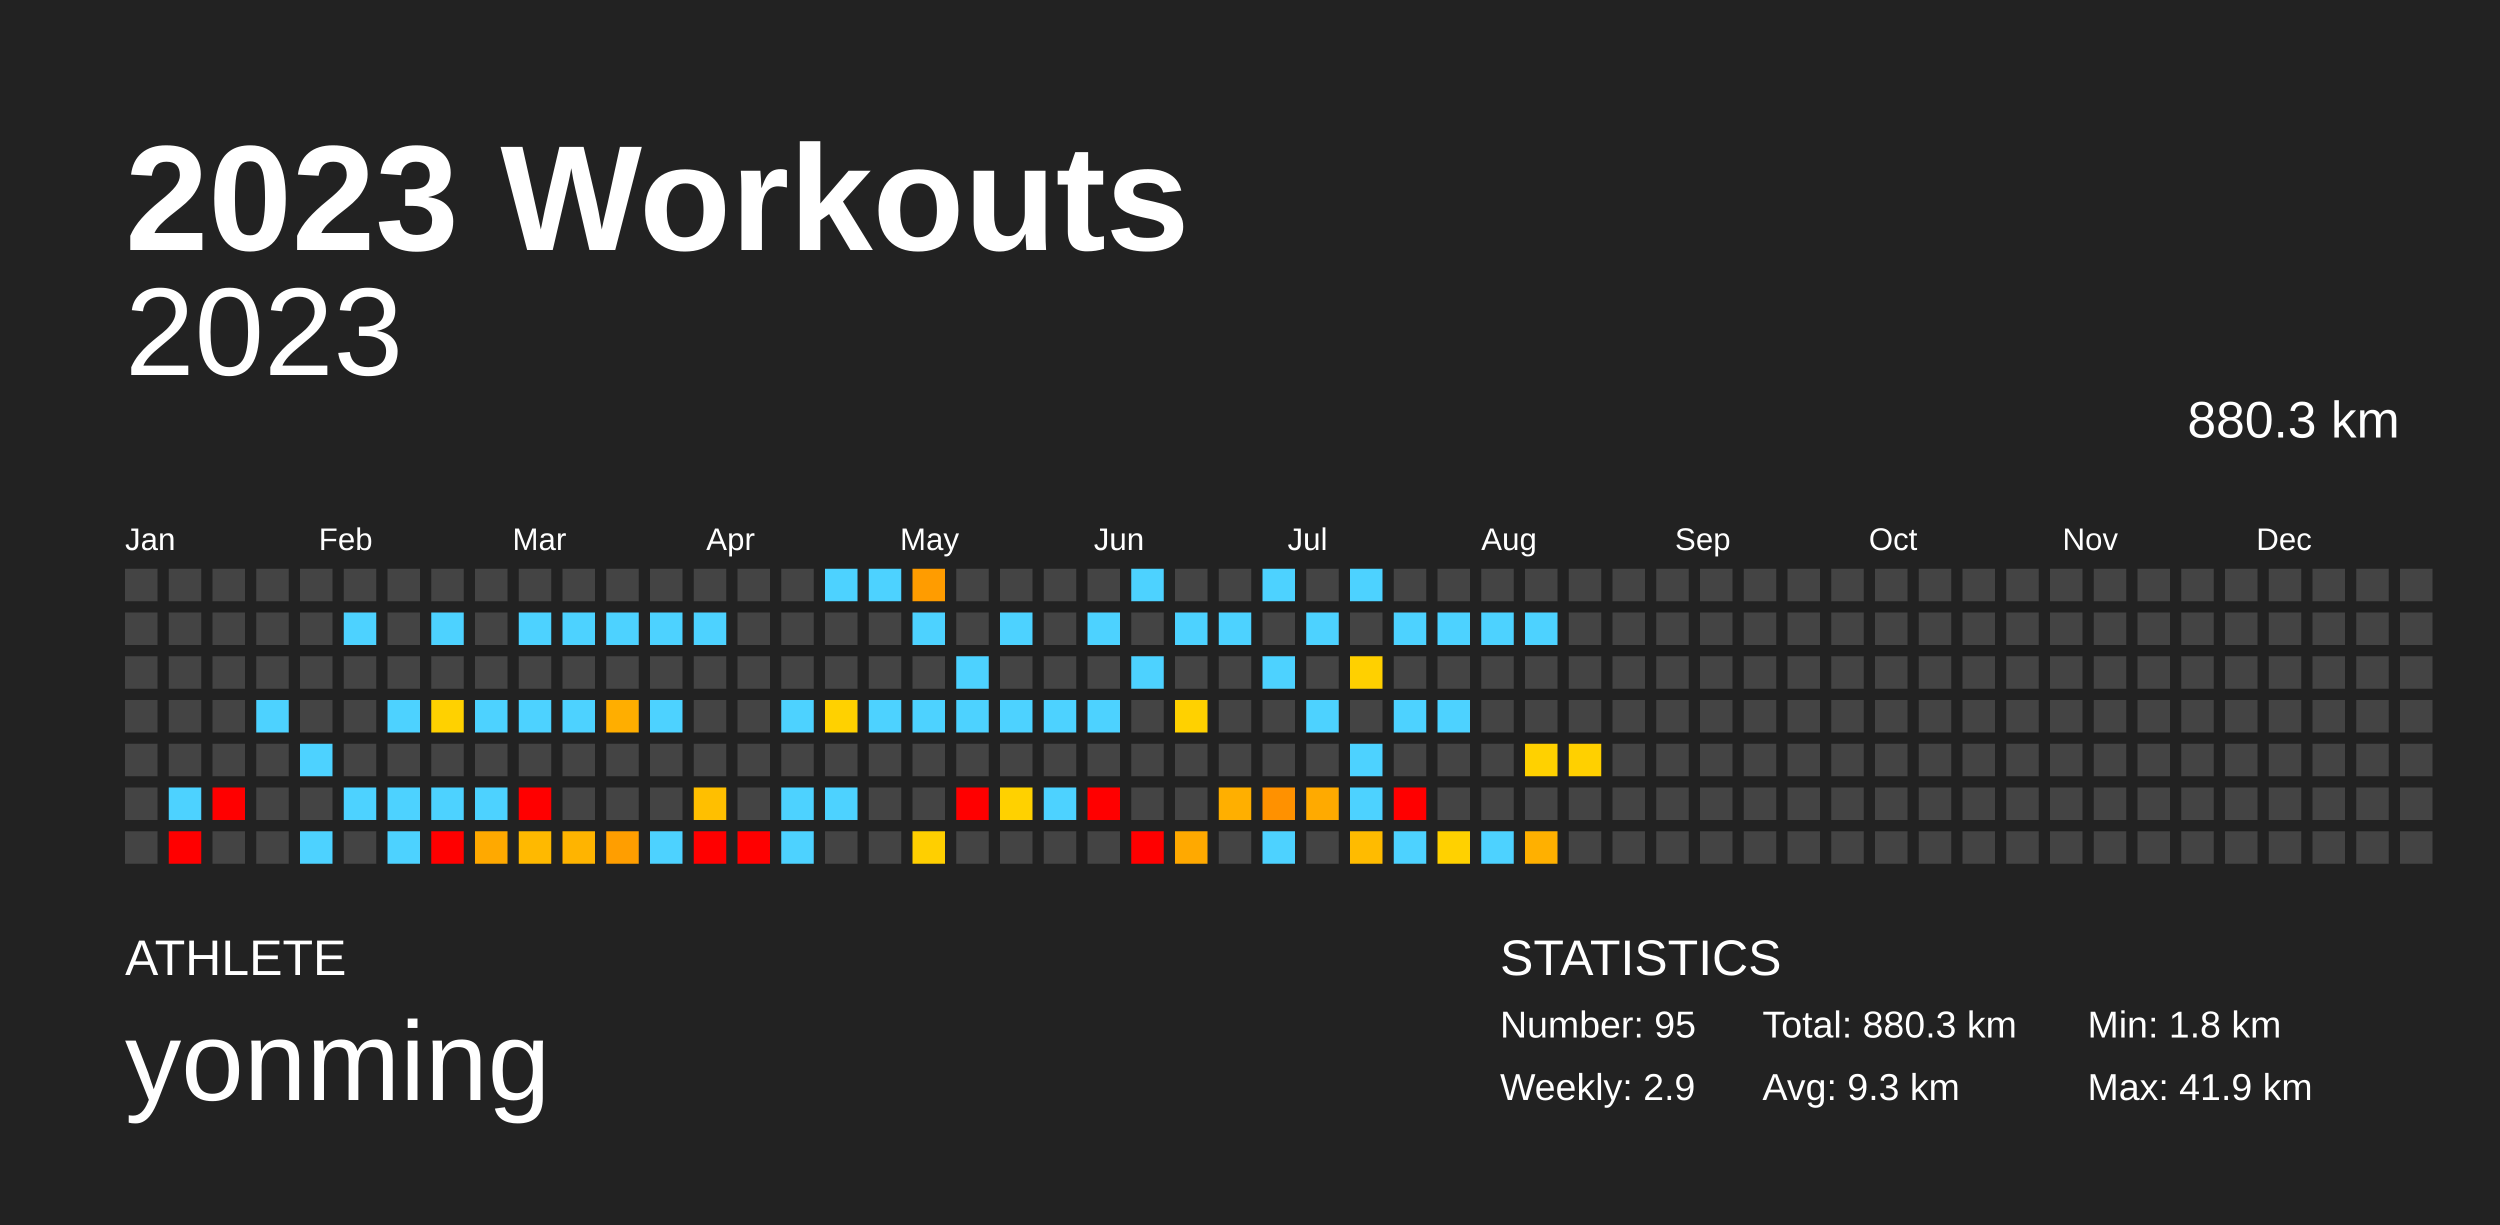
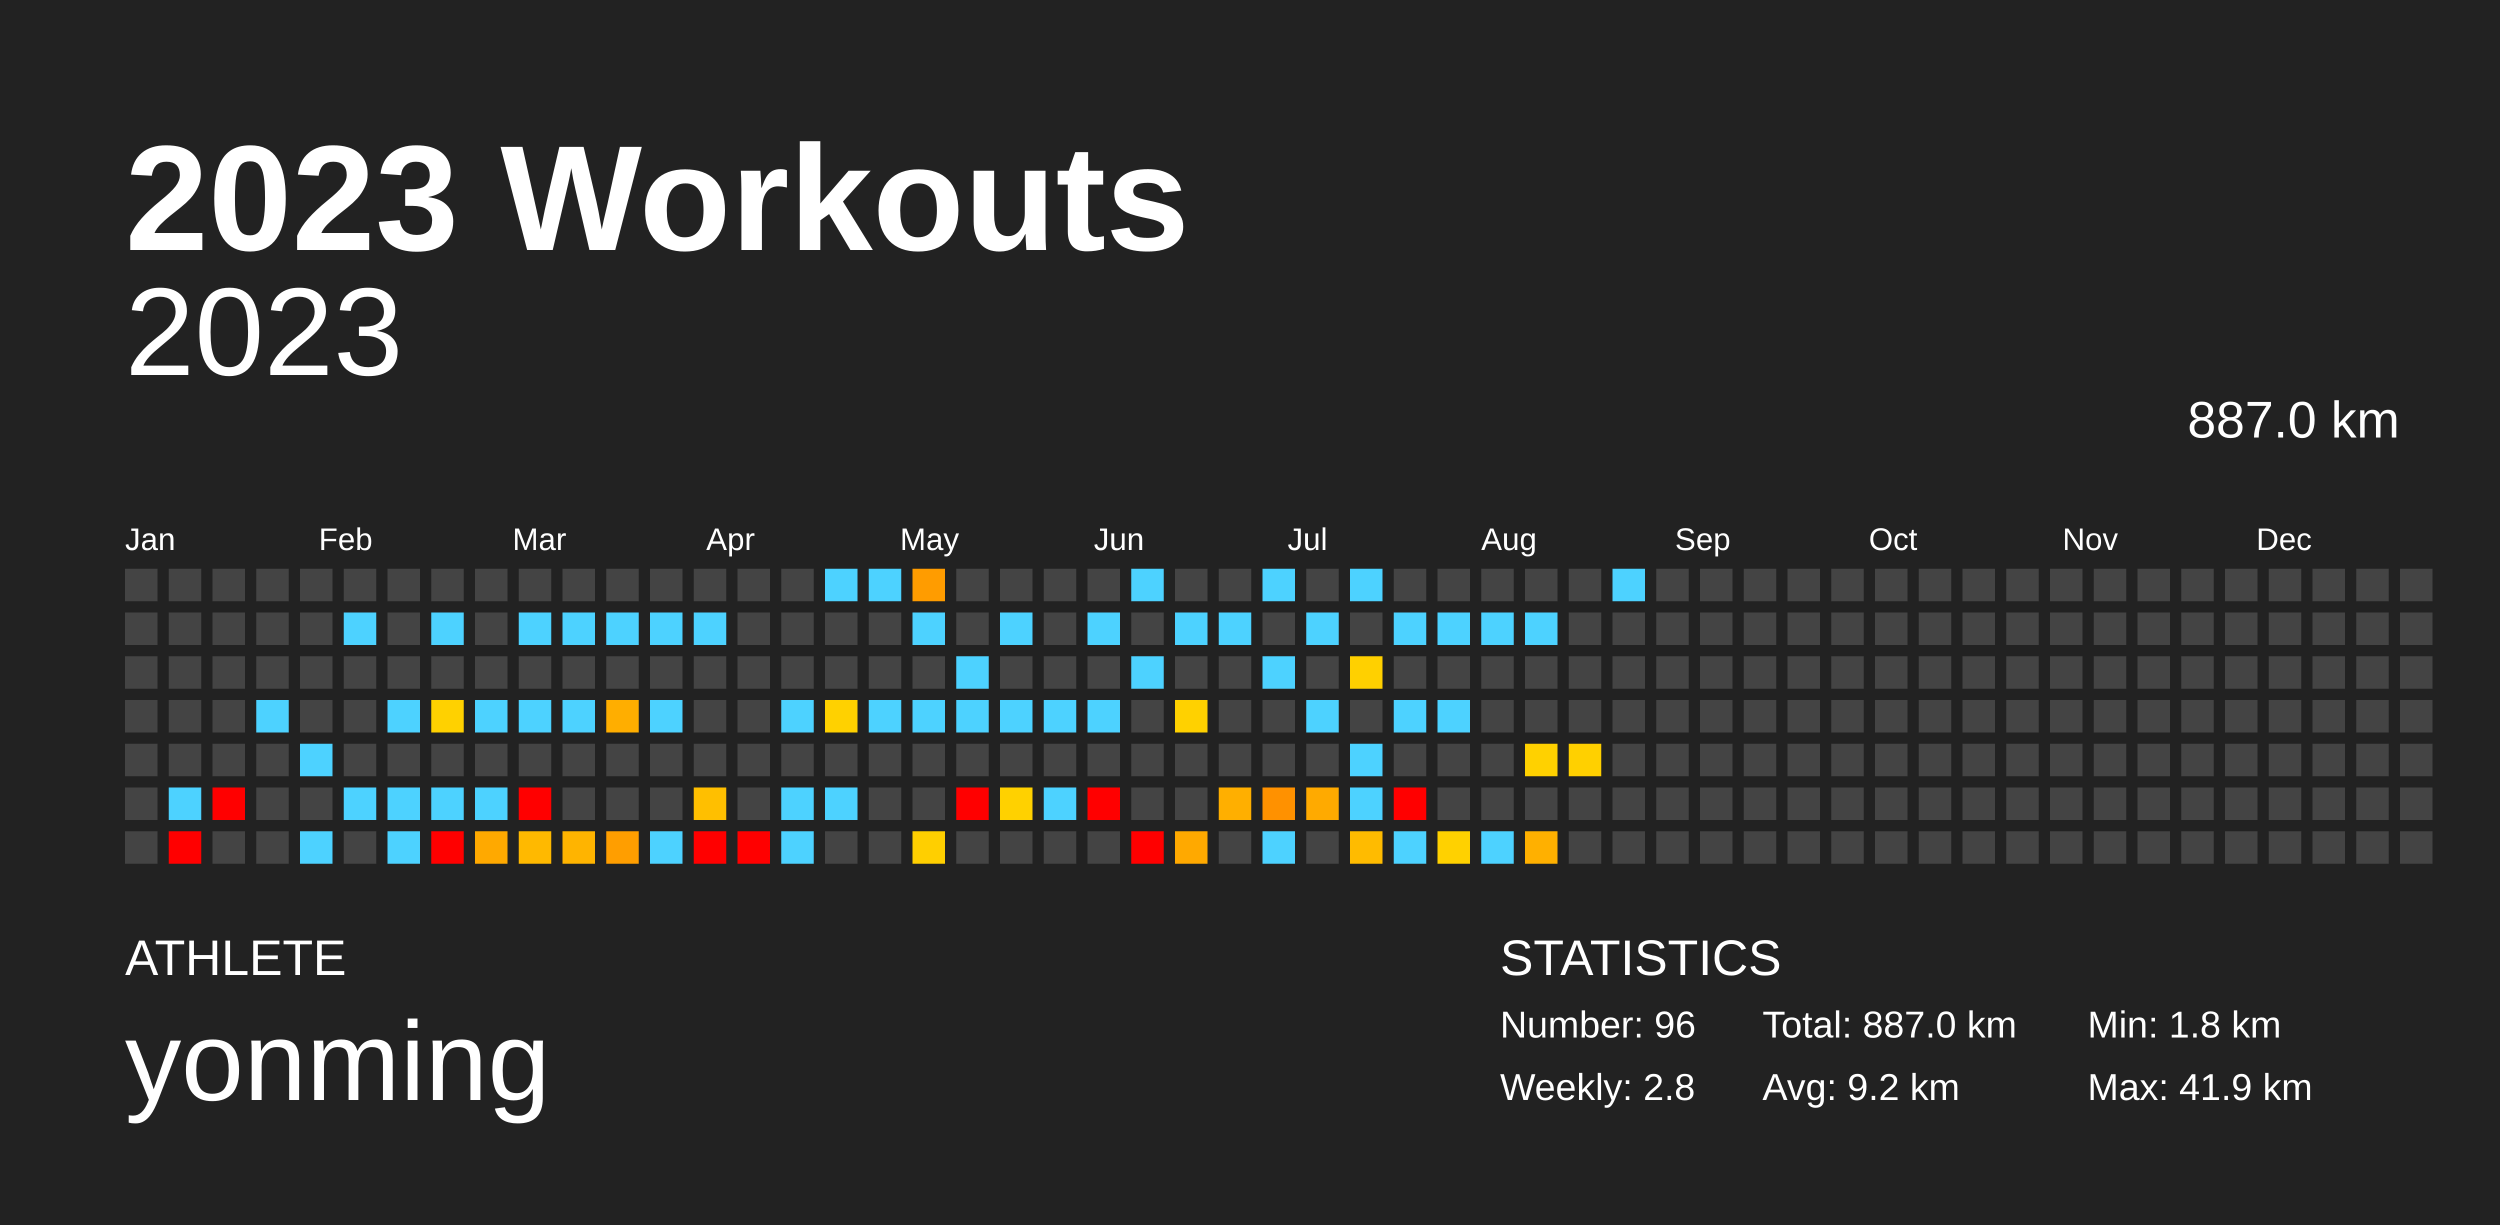
<svg xmlns="http://www.w3.org/2000/svg" baseProfile="full" height="98mm" version="1.1" viewBox="0,0,200,98" width="200mm">
  <defs />
  <rect fill="#222222" height="98" width="200" x="0" y="0" />
  <text fill="#FFFFFF" style="font-size:12px; font-family:Arial; font-weight:bold;" x="10" y="20">2023 Workouts</text>
  <text fill="#FFFFFF" style="font-size:4px; font-family:Arial" x="10" y="78">ATHLETE</text>
  <text fill="#FFFFFF" style="font-size:9px; font-family:Arial" x="10" y="88">yonming</text>
  <text fill="#FFFFFF" style="font-size:4px; font-family:Arial" x="120" y="78">STATISTICS</text>
-   <text fill="#FFFFFF" style="font-size:3px; font-family:Arial" x="120" y="83">Number: 95</text>
-   <text fill="#FFFFFF" style="font-size:3px; font-family:Arial" x="120" y="88">Weekly: 2.9</text>
-   <text fill="#FFFFFF" style="font-size:3px; font-family:Arial" x="141" y="83">Total: 880.3 km</text>
-   <text fill="#FFFFFF" style="font-size:3px; font-family:Arial" x="141" y="88">Avg: 9.3 km</text>
+   <text fill="#FFFFFF" style="font-size:3px; font-family:Arial" x="120" y="83">Number: 96</text>
+   <text fill="#FFFFFF" style="font-size:3px; font-family:Arial" x="120" y="88">Weekly: 2.8</text>
+   <text fill="#FFFFFF" style="font-size:3px; font-family:Arial" x="141" y="83">Total: 887.0 km</text>
+   <text fill="#FFFFFF" style="font-size:3px; font-family:Arial" x="141" y="88">Avg: 9.2 km</text>
  <text fill="#FFFFFF" style="font-size:3px; font-family:Arial" x="167" y="83">Min: 1.8 km</text>
  <text fill="#FFFFFF" style="font-size:3px; font-family:Arial" x="167" y="88">Max: 41.9 km</text>
  <text alignment-baseline="hanging" fill="#FFFFFF" style="font-size:10.0px; font-family:Arial;" x="10" y="30">2023</text>
-   <text alignment-baseline="hanging" fill="#FFFFFF" style="font-size:4.125px; font-family:Arial;" x="175" y="35">880.3 km</text>
+   <text alignment-baseline="hanging" fill="#FFFFFF" style="font-size:4.125px; font-family:Arial;" x="175" y="35">887.0 km</text>
  <text fill="#FFFFFF" style="font-size:2.5px; font-family:Arial" x="10.0" y="44">Jan</text>
  <text fill="#FFFFFF" style="font-size:2.5px; font-family:Arial" x="25.5" y="44">Feb</text>
  <text fill="#FFFFFF" style="font-size:2.5px; font-family:Arial" x="41.0" y="44">Mar</text>
  <text fill="#FFFFFF" style="font-size:2.5px; font-family:Arial" x="56.5" y="44">Apr</text>
  <text fill="#FFFFFF" style="font-size:2.5px; font-family:Arial" x="72.0" y="44">May</text>
  <text fill="#FFFFFF" style="font-size:2.5px; font-family:Arial" x="87.5" y="44">Jun</text>
  <text fill="#FFFFFF" style="font-size:2.5px; font-family:Arial" x="103.0" y="44">Jul</text>
  <text fill="#FFFFFF" style="font-size:2.5px; font-family:Arial" x="118.5" y="44">Aug</text>
  <text fill="#FFFFFF" style="font-size:2.5px; font-family:Arial" x="134.0" y="44">Sep</text>
  <text fill="#FFFFFF" style="font-size:2.5px; font-family:Arial" x="149.5" y="44">Oct</text>
  <text fill="#FFFFFF" style="font-size:2.5px; font-family:Arial" x="165.0" y="44">Nov</text>
  <text fill="#FFFFFF" style="font-size:2.5px; font-family:Arial" x="180.5" y="44">Dec</text>
  <rect fill="#444444" height="2.6" width="2.6" x="10.0" y="45.5" />
  <rect fill="#444444" height="2.6" width="2.6" x="10.0" y="49.0" />
  <rect fill="#444444" height="2.6" width="2.6" x="10.0" y="52.5" />
  <rect fill="#444444" height="2.6" width="2.6" x="10.0" y="56.0" />
  <rect fill="#444444" height="2.6" width="2.6" x="10.0" y="59.5" />
  <rect fill="#444444" height="2.6" width="2.6" x="10.0" y="63.0" />
  <rect fill="#444444" height="2.6" width="2.6" x="10.0" y="66.5" />
  <rect fill="#444444" height="2.6" width="2.6" x="13.5" y="45.5" />
  <rect fill="#444444" height="2.6" width="2.6" x="13.5" y="49.0" />
  <rect fill="#444444" height="2.6" width="2.6" x="13.5" y="52.5" />
  <rect fill="#444444" height="2.6" width="2.6" x="13.5" y="56.0" />
  <rect fill="#444444" height="2.6" width="2.6" x="13.5" y="59.5" />
  <rect fill="#4dd2ff" height="2.6" width="2.6" x="13.5" y="63.0" />
  <rect fill="red" height="2.6" width="2.6" x="13.5" y="66.5" />
  <rect fill="#444444" height="2.6" width="2.6" x="17.0" y="45.5" />
  <rect fill="#444444" height="2.6" width="2.6" x="17.0" y="49.0" />
  <rect fill="#444444" height="2.6" width="2.6" x="17.0" y="52.5" />
  <rect fill="#444444" height="2.6" width="2.6" x="17.0" y="56.0" />
  <rect fill="#444444" height="2.6" width="2.6" x="17.0" y="59.5" />
  <rect fill="red" height="2.6" width="2.6" x="17.0" y="63.0" />
  <rect fill="#444444" height="2.6" width="2.6" x="17.0" y="66.5" />
  <rect fill="#444444" height="2.6" width="2.6" x="20.5" y="45.5" />
  <rect fill="#444444" height="2.6" width="2.6" x="20.5" y="49.0" />
  <rect fill="#444444" height="2.6" width="2.6" x="20.5" y="52.5" />
  <rect fill="#4dd2ff" height="2.6" width="2.6" x="20.5" y="56.0" />
  <rect fill="#444444" height="2.6" width="2.6" x="20.5" y="59.5" />
  <rect fill="#444444" height="2.6" width="2.6" x="20.5" y="63.0" />
  <rect fill="#444444" height="2.6" width="2.6" x="20.5" y="66.5" />
  <rect fill="#444444" height="2.6" width="2.6" x="24.0" y="45.5" />
  <rect fill="#444444" height="2.6" width="2.6" x="24.0" y="49.0" />
  <rect fill="#444444" height="2.6" width="2.6" x="24.0" y="52.5" />
  <rect fill="#444444" height="2.6" width="2.6" x="24.0" y="56.0" />
  <rect fill="#4dd2ff" height="2.6" width="2.6" x="24.0" y="59.5" />
  <rect fill="#444444" height="2.6" width="2.6" x="24.0" y="63.0" />
  <rect fill="#4dd2ff" height="2.6" width="2.6" x="24.0" y="66.5" />
  <rect fill="#444444" height="2.6" width="2.6" x="27.5" y="45.5" />
  <rect fill="#4dd2ff" height="2.6" width="2.6" x="27.5" y="49.0" />
  <rect fill="#444444" height="2.6" width="2.6" x="27.5" y="52.5" />
  <rect fill="#444444" height="2.6" width="2.6" x="27.5" y="56.0" />
  <rect fill="#444444" height="2.6" width="2.6" x="27.5" y="59.5" />
  <rect fill="#4dd2ff" height="2.6" width="2.6" x="27.5" y="63.0" />
  <rect fill="#444444" height="2.6" width="2.6" x="27.5" y="66.5" />
  <rect fill="#444444" height="2.6" width="2.6" x="31.0" y="45.5" />
  <rect fill="#444444" height="2.6" width="2.6" x="31.0" y="49.0" />
  <rect fill="#444444" height="2.6" width="2.6" x="31.0" y="52.5" />
  <rect fill="#4dd2ff" height="2.6" width="2.6" x="31.0" y="56.0" />
  <rect fill="#444444" height="2.6" width="2.6" x="31.0" y="59.5" />
  <rect fill="#4dd2ff" height="2.6" width="2.6" x="31.0" y="63.0" />
  <rect fill="#4dd2ff" height="2.6" width="2.6" x="31.0" y="66.5" />
  <rect fill="#444444" height="2.6" width="2.6" x="34.5" y="45.5" />
  <rect fill="#4dd2ff" height="2.6" width="2.6" x="34.5" y="49.0" />
  <rect fill="#444444" height="2.6" width="2.6" x="34.5" y="52.5" />
  <rect fill="#ffd100" height="2.6" width="2.6" x="34.5" y="56.0" />
  <rect fill="#444444" height="2.6" width="2.6" x="34.5" y="59.5" />
  <rect fill="#4dd2ff" height="2.6" width="2.6" x="34.5" y="63.0" />
  <rect fill="red" height="2.6" width="2.6" x="34.5" y="66.5" />
  <rect fill="#444444" height="2.6" width="2.6" x="38.0" y="45.5" />
  <rect fill="#444444" height="2.6" width="2.6" x="38.0" y="49.0" />
  <rect fill="#444444" height="2.6" width="2.6" x="38.0" y="52.5" />
  <rect fill="#4dd2ff" height="2.6" width="2.6" x="38.0" y="56.0" />
  <rect fill="#444444" height="2.6" width="2.6" x="38.0" y="59.5" />
  <rect fill="#4dd2ff" height="2.6" width="2.6" x="38.0" y="63.0" />
  <rect fill="#ffa900" height="2.6" width="2.6" x="38.0" y="66.5" />
  <rect fill="#444444" height="2.6" width="2.6" x="41.5" y="45.5" />
  <rect fill="#4dd2ff" height="2.6" width="2.6" x="41.5" y="49.0" />
  <rect fill="#444444" height="2.6" width="2.6" x="41.5" y="52.5" />
  <rect fill="#4dd2ff" height="2.6" width="2.6" x="41.5" y="56.0" />
  <rect fill="#444444" height="2.6" width="2.6" x="41.5" y="59.5" />
  <rect fill="red" height="2.6" width="2.6" x="41.5" y="63.0" />
  <rect fill="#ffb900" height="2.6" width="2.6" x="41.5" y="66.5" />
  <rect fill="#444444" height="2.6" width="2.6" x="45.0" y="45.5" />
  <rect fill="#4dd2ff" height="2.6" width="2.6" x="45.0" y="49.0" />
  <rect fill="#444444" height="2.6" width="2.6" x="45.0" y="52.5" />
  <rect fill="#4dd2ff" height="2.6" width="2.6" x="45.0" y="56.0" />
  <rect fill="#444444" height="2.6" width="2.6" x="45.0" y="59.5" />
  <rect fill="#444444" height="2.6" width="2.6" x="45.0" y="63.0" />
  <rect fill="#ffb400" height="2.6" width="2.6" x="45.0" y="66.5" />
  <rect fill="#444444" height="2.6" width="2.6" x="48.5" y="45.5" />
  <rect fill="#4dd2ff" height="2.6" width="2.6" x="48.5" y="49.0" />
  <rect fill="#444444" height="2.6" width="2.6" x="48.5" y="52.5" />
  <rect fill="#ffae00" height="2.6" width="2.6" x="48.5" y="56.0" />
  <rect fill="#444444" height="2.6" width="2.6" x="48.5" y="59.5" />
  <rect fill="#444444" height="2.6" width="2.6" x="48.5" y="63.0" />
  <rect fill="#ff9e00" height="2.6" width="2.6" x="48.5" y="66.5" />
  <rect fill="#444444" height="2.6" width="2.6" x="52.0" y="45.5" />
  <rect fill="#4dd2ff" height="2.6" width="2.6" x="52.0" y="49.0" />
  <rect fill="#444444" height="2.6" width="2.6" x="52.0" y="52.5" />
  <rect fill="#4dd2ff" height="2.6" width="2.6" x="52.0" y="56.0" />
  <rect fill="#444444" height="2.6" width="2.6" x="52.0" y="59.5" />
  <rect fill="#444444" height="2.6" width="2.6" x="52.0" y="63.0" />
  <rect fill="#4dd2ff" height="2.6" width="2.6" x="52.0" y="66.5" />
  <rect fill="#444444" height="2.6" width="2.6" x="55.5" y="45.5" />
  <rect fill="#4dd2ff" height="2.6" width="2.6" x="55.5" y="49.0" />
  <rect fill="#444444" height="2.6" width="2.6" x="55.5" y="52.5" />
  <rect fill="#444444" height="2.6" width="2.6" x="55.5" y="56.0" />
  <rect fill="#444444" height="2.6" width="2.6" x="55.5" y="59.5" />
  <rect fill="#ffbf00" height="2.6" width="2.6" x="55.5" y="63.0" />
  <rect fill="red" height="2.6" width="2.6" x="55.5" y="66.5" />
  <rect fill="#444444" height="2.6" width="2.6" x="59.0" y="45.5" />
  <rect fill="#444444" height="2.6" width="2.6" x="59.0" y="49.0" />
  <rect fill="#444444" height="2.6" width="2.6" x="59.0" y="52.5" />
  <rect fill="#444444" height="2.6" width="2.6" x="59.0" y="56.0" />
  <rect fill="#444444" height="2.6" width="2.6" x="59.0" y="59.5" />
  <rect fill="#444444" height="2.6" width="2.6" x="59.0" y="63.0" />
  <rect fill="red" height="2.6" width="2.6" x="59.0" y="66.5" />
  <rect fill="#444444" height="2.6" width="2.6" x="62.5" y="45.5" />
  <rect fill="#444444" height="2.6" width="2.6" x="62.5" y="49.0" />
  <rect fill="#444444" height="2.6" width="2.6" x="62.5" y="52.5" />
  <rect fill="#4dd2ff" height="2.6" width="2.6" x="62.5" y="56.0" />
  <rect fill="#444444" height="2.6" width="2.6" x="62.5" y="59.5" />
  <rect fill="#4dd2ff" height="2.6" width="2.6" x="62.5" y="63.0" />
  <rect fill="#4dd2ff" height="2.6" width="2.6" x="62.5" y="66.5" />
  <rect fill="#4dd2ff" height="2.6" width="2.6" x="66.0" y="45.5" />
  <rect fill="#444444" height="2.6" width="2.6" x="66.0" y="49.0" />
  <rect fill="#444444" height="2.6" width="2.6" x="66.0" y="52.5" />
  <rect fill="#ffd100" height="2.6" width="2.6" x="66.0" y="56.0" />
  <rect fill="#444444" height="2.6" width="2.6" x="66.0" y="59.5" />
  <rect fill="#4dd2ff" height="2.6" width="2.6" x="66.0" y="63.0" />
  <rect fill="#444444" height="2.6" width="2.6" x="66.0" y="66.5" />
  <rect fill="#4dd2ff" height="2.6" width="2.6" x="69.5" y="45.5" />
  <rect fill="#444444" height="2.6" width="2.6" x="69.5" y="49.0" />
  <rect fill="#444444" height="2.6" width="2.6" x="69.5" y="52.5" />
  <rect fill="#4dd2ff" height="2.6" width="2.6" x="69.5" y="56.0" />
  <rect fill="#444444" height="2.6" width="2.6" x="69.5" y="59.5" />
  <rect fill="#444444" height="2.6" width="2.6" x="69.5" y="63.0" />
  <rect fill="#444444" height="2.6" width="2.6" x="69.5" y="66.5" />
  <rect fill="#ff9c00" height="2.6" width="2.6" x="73.0" y="45.5" />
  <rect fill="#4dd2ff" height="2.6" width="2.6" x="73.0" y="49.0" />
  <rect fill="#444444" height="2.6" width="2.6" x="73.0" y="52.5" />
  <rect fill="#4dd2ff" height="2.6" width="2.6" x="73.0" y="56.0" />
  <rect fill="#444444" height="2.6" width="2.6" x="73.0" y="59.5" />
  <rect fill="#444444" height="2.6" width="2.6" x="73.0" y="63.0" />
  <rect fill="#ffcf00" height="2.6" width="2.6" x="73.0" y="66.5" />
  <rect fill="#444444" height="2.6" width="2.6" x="76.5" y="45.5" />
  <rect fill="#444444" height="2.6" width="2.6" x="76.5" y="49.0" />
  <rect fill="#4dd2ff" height="2.6" width="2.6" x="76.5" y="52.5" />
  <rect fill="#4dd2ff" height="2.6" width="2.6" x="76.5" y="56.0" />
  <rect fill="#444444" height="2.6" width="2.6" x="76.5" y="59.5" />
  <rect fill="red" height="2.6" width="2.6" x="76.5" y="63.0" />
  <rect fill="#444444" height="2.6" width="2.6" x="76.5" y="66.5" />
  <rect fill="#444444" height="2.6" width="2.6" x="80.0" y="45.5" />
  <rect fill="#4dd2ff" height="2.6" width="2.6" x="80.0" y="49.0" />
  <rect fill="#444444" height="2.6" width="2.6" x="80.0" y="52.5" />
  <rect fill="#4dd2ff" height="2.6" width="2.6" x="80.0" y="56.0" />
  <rect fill="#444444" height="2.6" width="2.6" x="80.0" y="59.5" />
  <rect fill="#ffd100" height="2.6" width="2.6" x="80.0" y="63.0" />
  <rect fill="#444444" height="2.6" width="2.6" x="80.0" y="66.5" />
  <rect fill="#444444" height="2.6" width="2.6" x="83.5" y="45.5" />
  <rect fill="#444444" height="2.6" width="2.6" x="83.5" y="49.0" />
  <rect fill="#444444" height="2.6" width="2.6" x="83.5" y="52.5" />
  <rect fill="#4dd2ff" height="2.6" width="2.6" x="83.5" y="56.0" />
  <rect fill="#444444" height="2.6" width="2.6" x="83.5" y="59.5" />
  <rect fill="#4dd2ff" height="2.6" width="2.6" x="83.5" y="63.0" />
  <rect fill="#444444" height="2.6" width="2.6" x="83.5" y="66.5" />
  <rect fill="#444444" height="2.6" width="2.6" x="87.0" y="45.5" />
  <rect fill="#4dd2ff" height="2.6" width="2.6" x="87.0" y="49.0" />
  <rect fill="#444444" height="2.6" width="2.6" x="87.0" y="52.5" />
  <rect fill="#4dd2ff" height="2.6" width="2.6" x="87.0" y="56.0" />
  <rect fill="#444444" height="2.6" width="2.6" x="87.0" y="59.5" />
  <rect fill="red" height="2.6" width="2.6" x="87.0" y="63.0" />
  <rect fill="#444444" height="2.6" width="2.6" x="87.0" y="66.5" />
  <rect fill="#4dd2ff" height="2.6" width="2.6" x="90.5" y="45.5" />
  <rect fill="#444444" height="2.6" width="2.6" x="90.5" y="49.0" />
  <rect fill="#4dd2ff" height="2.6" width="2.6" x="90.5" y="52.5" />
  <rect fill="#444444" height="2.6" width="2.6" x="90.5" y="56.0" />
  <rect fill="#444444" height="2.6" width="2.6" x="90.5" y="59.5" />
  <rect fill="#444444" height="2.6" width="2.6" x="90.5" y="63.0" />
  <rect fill="red" height="2.6" width="2.6" x="90.5" y="66.5" />
  <rect fill="#444444" height="2.6" width="2.6" x="94.0" y="45.5" />
  <rect fill="#4dd2ff" height="2.6" width="2.6" x="94.0" y="49.0" />
  <rect fill="#444444" height="2.6" width="2.6" x="94.0" y="52.5" />
  <rect fill="#ffd100" height="2.6" width="2.6" x="94.0" y="56.0" />
  <rect fill="#444444" height="2.6" width="2.6" x="94.0" y="59.5" />
  <rect fill="#444444" height="2.6" width="2.6" x="94.0" y="63.0" />
  <rect fill="#ffa900" height="2.6" width="2.6" x="94.0" y="66.5" />
  <rect fill="#444444" height="2.6" width="2.6" x="97.5" y="45.5" />
  <rect fill="#4dd2ff" height="2.6" width="2.6" x="97.5" y="49.0" />
  <rect fill="#444444" height="2.6" width="2.6" x="97.5" y="52.5" />
  <rect fill="#444444" height="2.6" width="2.6" x="97.5" y="56.0" />
  <rect fill="#444444" height="2.6" width="2.6" x="97.5" y="59.5" />
  <rect fill="#ffaf00" height="2.6" width="2.6" x="97.5" y="63.0" />
  <rect fill="#444444" height="2.6" width="2.6" x="97.5" y="66.5" />
  <rect fill="#4dd2ff" height="2.6" width="2.6" x="101.0" y="45.5" />
  <rect fill="#444444" height="2.6" width="2.6" x="101.0" y="49.0" />
  <rect fill="#4dd2ff" height="2.6" width="2.6" x="101.0" y="52.5" />
  <rect fill="#444444" height="2.6" width="2.6" x="101.0" y="56.0" />
  <rect fill="#444444" height="2.6" width="2.6" x="101.0" y="59.5" />
  <rect fill="#ff9100" height="2.6" width="2.6" x="101.0" y="63.0" />
  <rect fill="#4dd2ff" height="2.6" width="2.6" x="101.0" y="66.5" />
  <rect fill="#444444" height="2.6" width="2.6" x="104.5" y="45.5" />
  <rect fill="#4dd2ff" height="2.6" width="2.6" x="104.5" y="49.0" />
  <rect fill="#444444" height="2.6" width="2.6" x="104.5" y="52.5" />
  <rect fill="#4dd2ff" height="2.6" width="2.6" x="104.5" y="56.0" />
  <rect fill="#444444" height="2.6" width="2.6" x="104.5" y="59.5" />
  <rect fill="#ffaa00" height="2.6" width="2.6" x="104.5" y="63.0" />
  <rect fill="#444444" height="2.6" width="2.6" x="104.5" y="66.5" />
  <rect fill="#4dd2ff" height="2.6" width="2.6" x="108.0" y="45.5" />
  <rect fill="#444444" height="2.6" width="2.6" x="108.0" y="49.0" />
  <rect fill="#ffd000" height="2.6" width="2.6" x="108.0" y="52.5" />
  <rect fill="#444444" height="2.6" width="2.6" x="108.0" y="56.0" />
  <rect fill="#4dd2ff" height="2.6" width="2.6" x="108.0" y="59.5" />
  <rect fill="#4dd2ff" height="2.6" width="2.6" x="108.0" y="63.0" />
  <rect fill="#ffbb00" height="2.6" width="2.6" x="108.0" y="66.5" />
  <rect fill="#444444" height="2.6" width="2.6" x="111.5" y="45.5" />
  <rect fill="#4dd2ff" height="2.6" width="2.6" x="111.5" y="49.0" />
  <rect fill="#444444" height="2.6" width="2.6" x="111.5" y="52.5" />
  <rect fill="#4dd2ff" height="2.6" width="2.6" x="111.5" y="56.0" />
  <rect fill="#444444" height="2.6" width="2.6" x="111.5" y="59.5" />
  <rect fill="red" height="2.6" width="2.6" x="111.5" y="63.0" />
  <rect fill="#4dd2ff" height="2.6" width="2.6" x="111.5" y="66.5" />
  <rect fill="#444444" height="2.6" width="2.6" x="115.0" y="45.5" />
  <rect fill="#4dd2ff" height="2.6" width="2.6" x="115.0" y="49.0" />
  <rect fill="#444444" height="2.6" width="2.6" x="115.0" y="52.5" />
  <rect fill="#4dd2ff" height="2.6" width="2.6" x="115.0" y="56.0" />
  <rect fill="#444444" height="2.6" width="2.6" x="115.0" y="59.5" />
  <rect fill="#444444" height="2.6" width="2.6" x="115.0" y="63.0" />
  <rect fill="#ffd100" height="2.6" width="2.6" x="115.0" y="66.5" />
  <rect fill="#444444" height="2.6" width="2.6" x="118.5" y="45.5" />
  <rect fill="#4dd2ff" height="2.6" width="2.6" x="118.5" y="49.0" />
  <rect fill="#444444" height="2.6" width="2.6" x="118.5" y="52.5" />
  <rect fill="#444444" height="2.6" width="2.6" x="118.5" y="56.0" />
  <rect fill="#444444" height="2.6" width="2.6" x="118.5" y="59.5" />
  <rect fill="#444444" height="2.6" width="2.6" x="118.5" y="63.0" />
  <rect fill="#4dd2ff" height="2.6" width="2.6" x="118.5" y="66.5" />
  <rect fill="#444444" height="2.6" width="2.6" x="122.0" y="45.5" />
  <rect fill="#4dd2ff" height="2.6" width="2.6" x="122.0" y="49.0" />
  <rect fill="#444444" height="2.6" width="2.6" x="122.0" y="52.5" />
  <rect fill="#444444" height="2.6" width="2.6" x="122.0" y="56.0" />
  <rect fill="#ffd100" height="2.6" width="2.6" x="122.0" y="59.5" />
  <rect fill="#444444" height="2.6" width="2.6" x="122.0" y="63.0" />
  <rect fill="#ffb000" height="2.6" width="2.6" x="122.0" y="66.5" />
  <rect fill="#444444" height="2.6" width="2.6" x="125.5" y="45.5" />
  <rect fill="#444444" height="2.6" width="2.6" x="125.5" y="49.0" />
  <rect fill="#444444" height="2.6" width="2.6" x="125.5" y="52.5" />
  <rect fill="#444444" height="2.6" width="2.6" x="125.5" y="56.0" />
  <rect fill="#ffd000" height="2.6" width="2.6" x="125.5" y="59.5" />
  <rect fill="#444444" height="2.6" width="2.6" x="125.5" y="63.0" />
  <rect fill="#444444" height="2.6" width="2.6" x="125.5" y="66.5" />
-   <rect fill="#444444" height="2.6" width="2.6" x="129.0" y="45.5" />
+   <rect fill="#4dd2ff" height="2.6" width="2.6" x="129.0" y="45.5" />
  <rect fill="#444444" height="2.6" width="2.6" x="129.0" y="49.0" />
  <rect fill="#444444" height="2.6" width="2.6" x="129.0" y="52.5" />
  <rect fill="#444444" height="2.6" width="2.6" x="129.0" y="56.0" />
  <rect fill="#444444" height="2.6" width="2.6" x="129.0" y="59.5" />
  <rect fill="#444444" height="2.6" width="2.6" x="129.0" y="63.0" />
  <rect fill="#444444" height="2.6" width="2.6" x="129.0" y="66.5" />
  <rect fill="#444444" height="2.6" width="2.6" x="132.5" y="45.5" />
  <rect fill="#444444" height="2.6" width="2.6" x="132.5" y="49.0" />
  <rect fill="#444444" height="2.6" width="2.6" x="132.5" y="52.5" />
  <rect fill="#444444" height="2.6" width="2.6" x="132.5" y="56.0" />
  <rect fill="#444444" height="2.6" width="2.6" x="132.5" y="59.5" />
  <rect fill="#444444" height="2.6" width="2.6" x="132.5" y="63.0" />
  <rect fill="#444444" height="2.6" width="2.6" x="132.5" y="66.5" />
  <rect fill="#444444" height="2.6" width="2.6" x="136.0" y="45.5" />
  <rect fill="#444444" height="2.6" width="2.6" x="136.0" y="49.0" />
  <rect fill="#444444" height="2.6" width="2.6" x="136.0" y="52.5" />
  <rect fill="#444444" height="2.6" width="2.6" x="136.0" y="56.0" />
  <rect fill="#444444" height="2.6" width="2.6" x="136.0" y="59.5" />
  <rect fill="#444444" height="2.6" width="2.6" x="136.0" y="63.0" />
  <rect fill="#444444" height="2.6" width="2.6" x="136.0" y="66.5" />
  <rect fill="#444444" height="2.6" width="2.6" x="139.5" y="45.5" />
  <rect fill="#444444" height="2.6" width="2.6" x="139.5" y="49.0" />
  <rect fill="#444444" height="2.6" width="2.6" x="139.5" y="52.5" />
  <rect fill="#444444" height="2.6" width="2.6" x="139.5" y="56.0" />
  <rect fill="#444444" height="2.6" width="2.6" x="139.5" y="59.5" />
  <rect fill="#444444" height="2.6" width="2.6" x="139.5" y="63.0" />
  <rect fill="#444444" height="2.6" width="2.6" x="139.5" y="66.5" />
  <rect fill="#444444" height="2.6" width="2.6" x="143.0" y="45.5" />
  <rect fill="#444444" height="2.6" width="2.6" x="143.0" y="49.0" />
  <rect fill="#444444" height="2.6" width="2.6" x="143.0" y="52.5" />
  <rect fill="#444444" height="2.6" width="2.6" x="143.0" y="56.0" />
  <rect fill="#444444" height="2.6" width="2.6" x="143.0" y="59.5" />
  <rect fill="#444444" height="2.6" width="2.6" x="143.0" y="63.0" />
  <rect fill="#444444" height="2.6" width="2.6" x="143.0" y="66.5" />
  <rect fill="#444444" height="2.6" width="2.6" x="146.5" y="45.5" />
  <rect fill="#444444" height="2.6" width="2.6" x="146.5" y="49.0" />
  <rect fill="#444444" height="2.6" width="2.6" x="146.5" y="52.5" />
  <rect fill="#444444" height="2.6" width="2.6" x="146.5" y="56.0" />
  <rect fill="#444444" height="2.6" width="2.6" x="146.5" y="59.5" />
  <rect fill="#444444" height="2.6" width="2.6" x="146.5" y="63.0" />
  <rect fill="#444444" height="2.6" width="2.6" x="146.5" y="66.5" />
  <rect fill="#444444" height="2.6" width="2.6" x="150.0" y="45.5" />
  <rect fill="#444444" height="2.6" width="2.6" x="150.0" y="49.0" />
  <rect fill="#444444" height="2.6" width="2.6" x="150.0" y="52.5" />
  <rect fill="#444444" height="2.6" width="2.6" x="150.0" y="56.0" />
  <rect fill="#444444" height="2.6" width="2.6" x="150.0" y="59.5" />
  <rect fill="#444444" height="2.6" width="2.6" x="150.0" y="63.0" />
  <rect fill="#444444" height="2.6" width="2.6" x="150.0" y="66.5" />
  <rect fill="#444444" height="2.6" width="2.6" x="153.5" y="45.5" />
  <rect fill="#444444" height="2.6" width="2.6" x="153.5" y="49.0" />
  <rect fill="#444444" height="2.6" width="2.6" x="153.5" y="52.5" />
  <rect fill="#444444" height="2.6" width="2.6" x="153.5" y="56.0" />
  <rect fill="#444444" height="2.6" width="2.6" x="153.5" y="59.5" />
  <rect fill="#444444" height="2.6" width="2.6" x="153.5" y="63.0" />
  <rect fill="#444444" height="2.6" width="2.6" x="153.5" y="66.5" />
  <rect fill="#444444" height="2.6" width="2.6" x="157.0" y="45.5" />
  <rect fill="#444444" height="2.6" width="2.6" x="157.0" y="49.0" />
  <rect fill="#444444" height="2.6" width="2.6" x="157.0" y="52.5" />
  <rect fill="#444444" height="2.6" width="2.6" x="157.0" y="56.0" />
  <rect fill="#444444" height="2.6" width="2.6" x="157.0" y="59.5" />
  <rect fill="#444444" height="2.6" width="2.6" x="157.0" y="63.0" />
  <rect fill="#444444" height="2.6" width="2.6" x="157.0" y="66.5" />
  <rect fill="#444444" height="2.6" width="2.6" x="160.5" y="45.5" />
  <rect fill="#444444" height="2.6" width="2.6" x="160.5" y="49.0" />
  <rect fill="#444444" height="2.6" width="2.6" x="160.5" y="52.5" />
  <rect fill="#444444" height="2.6" width="2.6" x="160.5" y="56.0" />
  <rect fill="#444444" height="2.6" width="2.6" x="160.5" y="59.5" />
  <rect fill="#444444" height="2.6" width="2.6" x="160.5" y="63.0" />
  <rect fill="#444444" height="2.6" width="2.6" x="160.5" y="66.5" />
  <rect fill="#444444" height="2.6" width="2.6" x="164.0" y="45.5" />
  <rect fill="#444444" height="2.6" width="2.6" x="164.0" y="49.0" />
  <rect fill="#444444" height="2.6" width="2.6" x="164.0" y="52.5" />
  <rect fill="#444444" height="2.6" width="2.6" x="164.0" y="56.0" />
  <rect fill="#444444" height="2.6" width="2.6" x="164.0" y="59.5" />
  <rect fill="#444444" height="2.6" width="2.6" x="164.0" y="63.0" />
  <rect fill="#444444" height="2.6" width="2.6" x="164.0" y="66.5" />
  <rect fill="#444444" height="2.6" width="2.6" x="167.5" y="45.5" />
  <rect fill="#444444" height="2.6" width="2.6" x="167.5" y="49.0" />
  <rect fill="#444444" height="2.6" width="2.6" x="167.5" y="52.5" />
  <rect fill="#444444" height="2.6" width="2.6" x="167.5" y="56.0" />
  <rect fill="#444444" height="2.6" width="2.6" x="167.5" y="59.5" />
  <rect fill="#444444" height="2.6" width="2.6" x="167.5" y="63.0" />
  <rect fill="#444444" height="2.6" width="2.6" x="167.5" y="66.5" />
  <rect fill="#444444" height="2.6" width="2.6" x="171.0" y="45.5" />
  <rect fill="#444444" height="2.6" width="2.6" x="171.0" y="49.0" />
  <rect fill="#444444" height="2.6" width="2.6" x="171.0" y="52.5" />
  <rect fill="#444444" height="2.6" width="2.6" x="171.0" y="56.0" />
  <rect fill="#444444" height="2.6" width="2.6" x="171.0" y="59.5" />
  <rect fill="#444444" height="2.6" width="2.6" x="171.0" y="63.0" />
  <rect fill="#444444" height="2.6" width="2.6" x="171.0" y="66.5" />
  <rect fill="#444444" height="2.6" width="2.6" x="174.5" y="45.5" />
  <rect fill="#444444" height="2.6" width="2.6" x="174.5" y="49.0" />
  <rect fill="#444444" height="2.6" width="2.6" x="174.5" y="52.5" />
  <rect fill="#444444" height="2.6" width="2.6" x="174.5" y="56.0" />
  <rect fill="#444444" height="2.6" width="2.6" x="174.5" y="59.5" />
  <rect fill="#444444" height="2.6" width="2.6" x="174.5" y="63.0" />
  <rect fill="#444444" height="2.6" width="2.6" x="174.5" y="66.5" />
  <rect fill="#444444" height="2.6" width="2.6" x="178.0" y="45.5" />
  <rect fill="#444444" height="2.6" width="2.6" x="178.0" y="49.0" />
  <rect fill="#444444" height="2.6" width="2.6" x="178.0" y="52.5" />
  <rect fill="#444444" height="2.6" width="2.6" x="178.0" y="56.0" />
  <rect fill="#444444" height="2.6" width="2.6" x="178.0" y="59.5" />
  <rect fill="#444444" height="2.6" width="2.6" x="178.0" y="63.0" />
  <rect fill="#444444" height="2.6" width="2.6" x="178.0" y="66.5" />
  <rect fill="#444444" height="2.6" width="2.6" x="181.5" y="45.5" />
  <rect fill="#444444" height="2.6" width="2.6" x="181.5" y="49.0" />
  <rect fill="#444444" height="2.6" width="2.6" x="181.5" y="52.5" />
  <rect fill="#444444" height="2.6" width="2.6" x="181.5" y="56.0" />
  <rect fill="#444444" height="2.6" width="2.6" x="181.5" y="59.5" />
  <rect fill="#444444" height="2.6" width="2.6" x="181.5" y="63.0" />
  <rect fill="#444444" height="2.6" width="2.6" x="181.5" y="66.5" />
  <rect fill="#444444" height="2.6" width="2.6" x="185.0" y="45.5" />
  <rect fill="#444444" height="2.6" width="2.6" x="185.0" y="49.0" />
  <rect fill="#444444" height="2.6" width="2.6" x="185.0" y="52.5" />
  <rect fill="#444444" height="2.6" width="2.6" x="185.0" y="56.0" />
  <rect fill="#444444" height="2.6" width="2.6" x="185.0" y="59.5" />
  <rect fill="#444444" height="2.6" width="2.6" x="185.0" y="63.0" />
  <rect fill="#444444" height="2.6" width="2.6" x="185.0" y="66.5" />
  <rect fill="#444444" height="2.6" width="2.6" x="188.5" y="45.5" />
  <rect fill="#444444" height="2.6" width="2.6" x="188.5" y="49.0" />
  <rect fill="#444444" height="2.6" width="2.6" x="188.5" y="52.5" />
  <rect fill="#444444" height="2.6" width="2.6" x="188.5" y="56.0" />
  <rect fill="#444444" height="2.6" width="2.6" x="188.5" y="59.5" />
  <rect fill="#444444" height="2.6" width="2.6" x="188.5" y="63.0" />
  <rect fill="#444444" height="2.6" width="2.6" x="188.5" y="66.5" />
  <rect fill="#444444" height="2.6" width="2.6" x="192.0" y="45.5" />
  <rect fill="#444444" height="2.6" width="2.6" x="192.0" y="49.0" />
  <rect fill="#444444" height="2.6" width="2.6" x="192.0" y="52.5" />
  <rect fill="#444444" height="2.6" width="2.6" x="192.0" y="56.0" />
  <rect fill="#444444" height="2.6" width="2.6" x="192.0" y="59.5" />
  <rect fill="#444444" height="2.6" width="2.6" x="192.0" y="63.0" />
  <rect fill="#444444" height="2.6" width="2.6" x="192.0" y="66.5" />
</svg>
